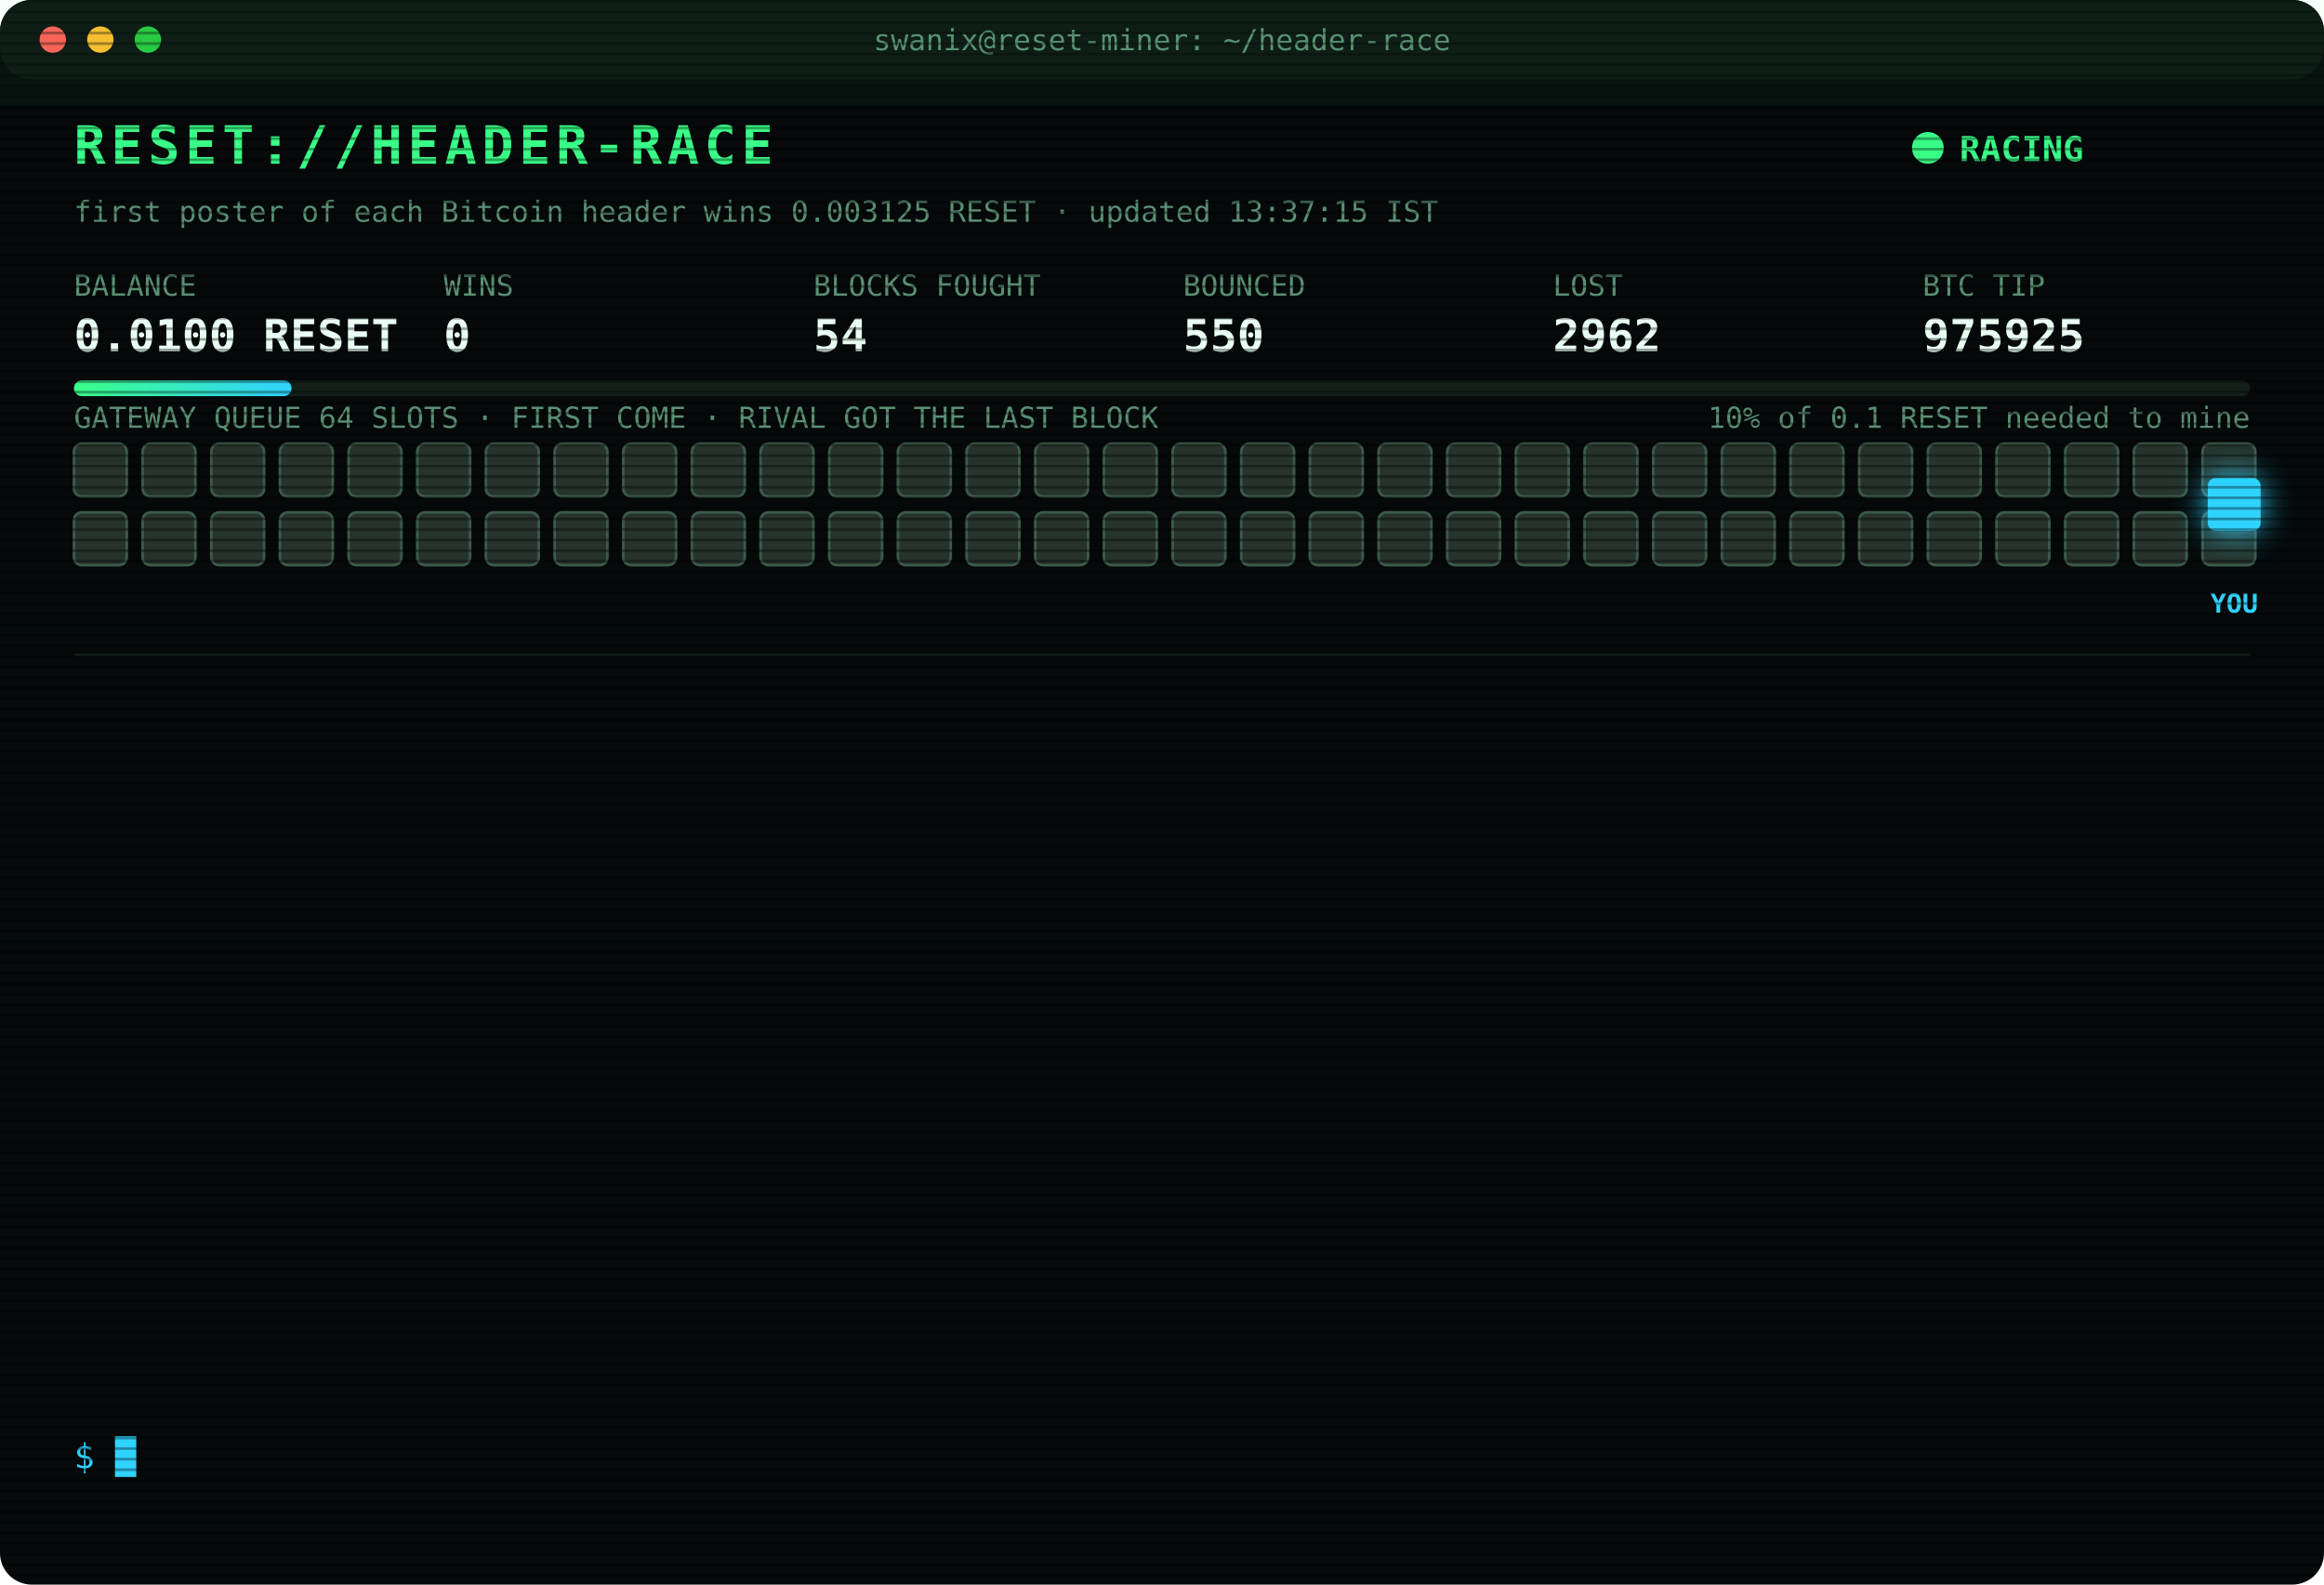
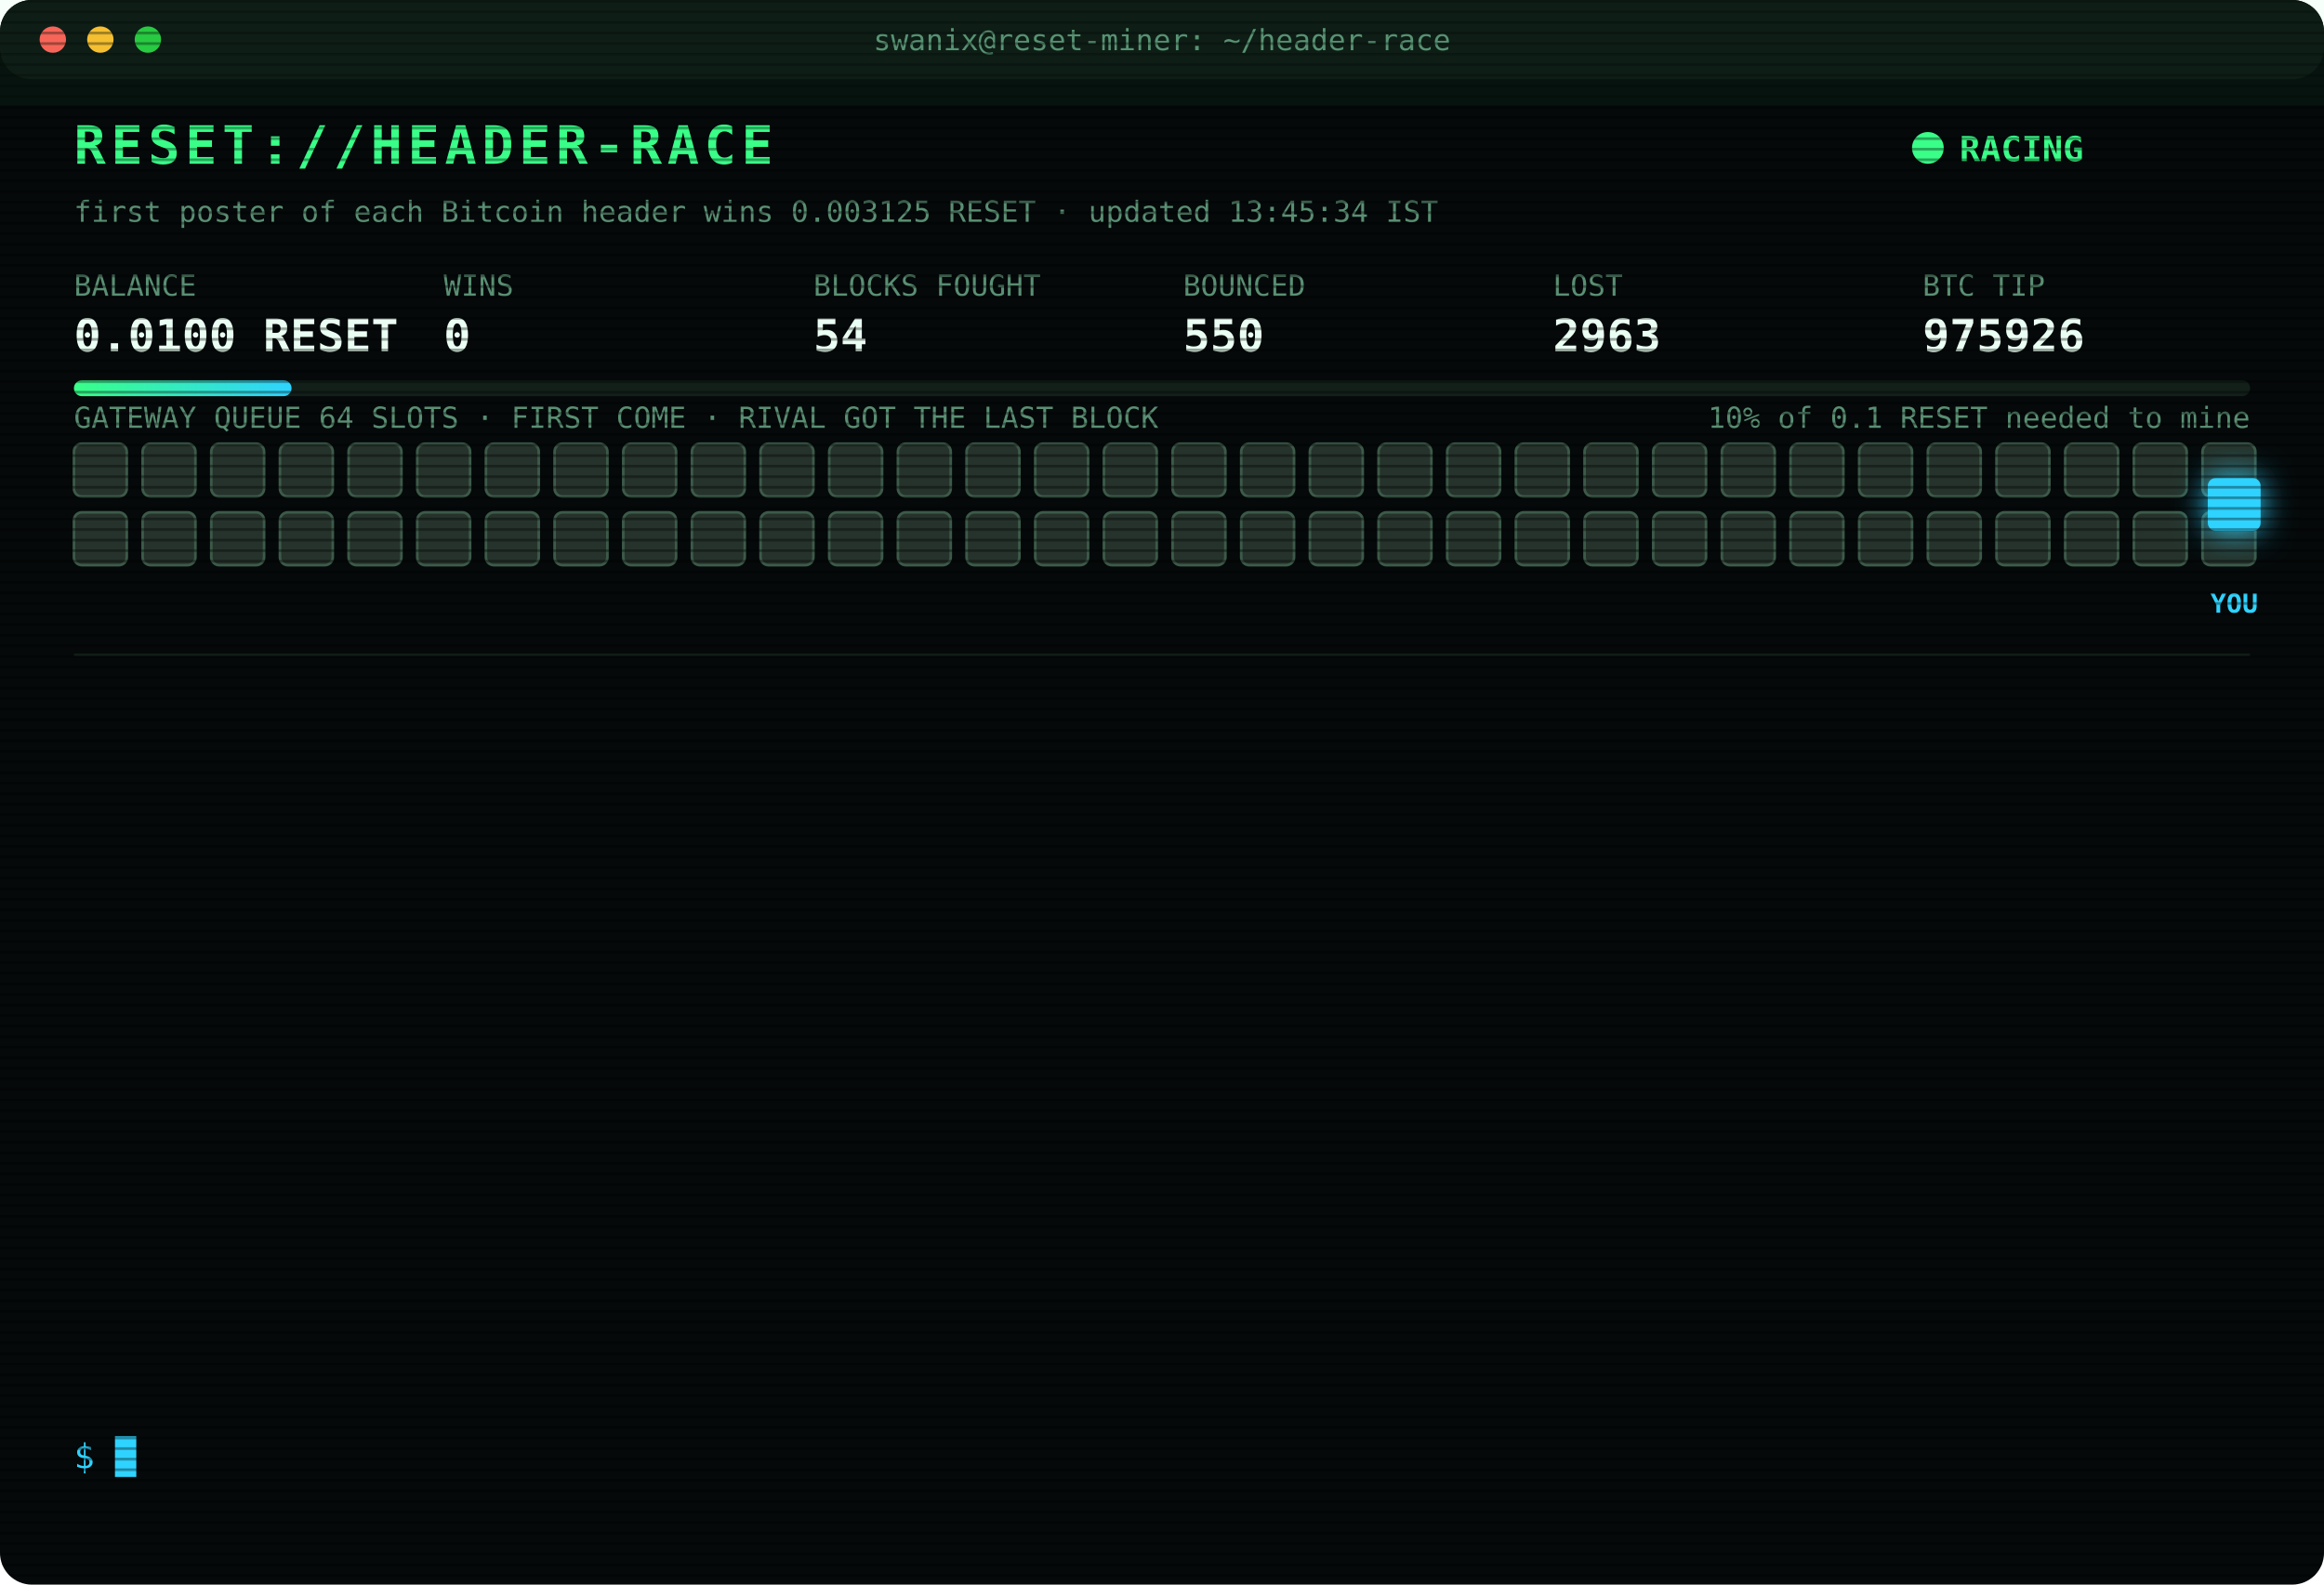
<svg xmlns="http://www.w3.org/2000/svg" width="880" height="600" viewBox="0 0 880 600" font-family="ui-monospace,SFMono-Regular,Menlo,Consolas,monospace">
  <style>
text{font-size:13px;fill:#7CFFB2}
.title{font-size:20px;font-weight:700;fill:#39FF88;letter-spacing:2px;animation:glitch 3s infinite steps(1)}
.sub{fill:#2fd3ff}.k{fill:#5a8f73;font-size:11px}.v{font-size:17px;font-weight:700;fill:#eafff3}
.ts{fill:#3f6b56}.boot{fill:#2fd3ff}.dim{fill:#5a8f73}.bad{fill:#ff4d6d}.warn{fill:#ffd23f}.mag{fill:#ff5cf0}.win{fill:#39FF88;font-weight:700}
.tag{font-size:10px;fill:#2fd3ff;font-weight:700}
.rival{fill:#26332c;stroke:#3c5a49;animation:jam 1.2s infinite alternate}
.idle{fill:#141c18;stroke:#22302a;animation:breathe 4s infinite}
.me{fill:#2fd3ff;filter:drop-shadow(0 0 6px #2fd3ff)}
.hover{animation:nudge 1.1s infinite ease-in-out}.bounce{animation:kick 1.4s infinite}
.ln{opacity:0;animation:in .4s forwards}
.cur{animation:blink 1s infinite steps(1)}
.scan{animation:scan 6s infinite linear}
.led{animation:blink 1.4s infinite}
@keyframes in{from{opacity:0;transform:translateX(-6px)}to{opacity:1;transform:none}}
@keyframes blink{50%{opacity:0}}
@keyframes jam{to{fill:#33463b}}
@keyframes breathe{50%{opacity:.4}}
@keyframes nudge{50%{transform:translateX(-10px)}}
@keyframes kick{0%,100%{transform:none}30%{transform:translateX(-14px)}55%{transform:translateX(10px) translateY(-6px)}}
@keyframes glitch{0%,92%{transform:none}93%{transform:translateX(2px);fill:#ff4d6d}95%{transform:translateX(-2px);fill:#2fd3ff}97%{transform:none}}
@keyframes scan{from{transform:translateY(-40px)}to{transform:translateY(600px)}}
</style>
  <defs>
    <pattern id="sl" width="4" height="4" patternUnits="userSpaceOnUse">
      <rect width="4" height="1" fill="#000" opacity=".35" />
    </pattern>
    <linearGradient id="bar">
      <stop offset="0" stop-color="#39FF88" />
      <stop offset="1" stop-color="#2fd3ff" />
    </linearGradient>
  </defs>
  <rect width="880" height="600" rx="12" fill="#05090a" />
  <rect width="880" height="30" rx="12" fill="#0d1512" />
  <circle cx="20" cy="15" r="5" fill="#ff5f57" />
  <circle cx="38" cy="15" r="5" fill="#febc2e" />
  <circle cx="56" cy="15" r="5" fill="#28c840" />
  <text x="440" y="19" text-anchor="middle" class="k">swanix@reset-miner: ~/header-race</text>
  <text x="28" y="62" class="title">RESET://HEADER-RACE</text>
  <circle class="led" cx="730" cy="56" r="6" fill="#39FF88" />
  <text x="742" y="61" class="win">RACING</text>
-   <text x="28" y="84" class="k">first poster of each Bitcoin header wins 0.003125 RESET · updated 13:37:15 IST</text>
+   <text x="28" y="84" class="k">first poster of each Bitcoin header wins 0.003125 RESET · updated 13:45:34 IST</text>
  <text x="28" y="112" class="k">BALANCE</text>
  <text x="28" y="133" class="v">0.0100 RESET</text>
  <text x="168" y="112" class="k">WINS</text>
  <text x="168" y="133" class="v">0</text>
  <text x="308" y="112" class="k">BLOCKS FOUGHT</text>
  <text x="308" y="133" class="v">54</text>
  <text x="448" y="112" class="k">BOUNCED</text>
  <text x="448" y="133" class="v">550</text>
  <text x="588" y="112" class="k">LOST</text>
-   <text x="588" y="133" class="v">2962</text>
+   <text x="588" y="133" class="v">2963</text>
  <text x="728" y="112" class="k">BTC TIP</text>
-   <text x="728" y="133" class="v">975925</text>
+   <text x="728" y="133" class="v">975926</text>
  <rect x="28" y="144" width="824" height="6" rx="3" fill="#13201a" />
  <rect x="28" y="144" width="82.4" height="6" rx="3" fill="url(#bar)" />
  <text x="852" y="162" text-anchor="end" class="k">10% of 0.1 RESET needed to mine</text>
  <text x="28" y="162" class="k">GATEWAY QUEUE 64 SLOTS · FIRST COME · RIVAL GOT THE LAST BLOCK</text>
  <rect class="rival" x="28" y="168" width="20" height="20" rx="3" style="animation-delay:0.00s" />
  <rect class="rival" x="54" y="168" width="20" height="20" rx="3" style="animation-delay:0.05s" />
  <rect class="rival" x="80" y="168" width="20" height="20" rx="3" style="animation-delay:0.10s" />
  <rect class="rival" x="106" y="168" width="20" height="20" rx="3" style="animation-delay:0.15s" />
  <rect class="rival" x="132" y="168" width="20" height="20" rx="3" style="animation-delay:0.20s" />
  <rect class="rival" x="158" y="168" width="20" height="20" rx="3" style="animation-delay:0.25s" />
  <rect class="rival" x="184" y="168" width="20" height="20" rx="3" style="animation-delay:0.30s" />
  <rect class="rival" x="210" y="168" width="20" height="20" rx="3" style="animation-delay:0.35s" />
  <rect class="rival" x="236" y="168" width="20" height="20" rx="3" style="animation-delay:0.40s" />
  <rect class="rival" x="262" y="168" width="20" height="20" rx="3" style="animation-delay:0.45s" />
  <rect class="rival" x="288" y="168" width="20" height="20" rx="3" style="animation-delay:0.50s" />
  <rect class="rival" x="314" y="168" width="20" height="20" rx="3" style="animation-delay:0.55s" />
  <rect class="rival" x="340" y="168" width="20" height="20" rx="3" style="animation-delay:0.60s" />
  <rect class="rival" x="366" y="168" width="20" height="20" rx="3" style="animation-delay:0.65s" />
  <rect class="rival" x="392" y="168" width="20" height="20" rx="3" style="animation-delay:0.70s" />
  <rect class="rival" x="418" y="168" width="20" height="20" rx="3" style="animation-delay:0.75s" />
  <rect class="rival" x="444" y="168" width="20" height="20" rx="3" style="animation-delay:0.80s" />
  <rect class="rival" x="470" y="168" width="20" height="20" rx="3" style="animation-delay:0.85s" />
  <rect class="rival" x="496" y="168" width="20" height="20" rx="3" style="animation-delay:0.90s" />
  <rect class="rival" x="522" y="168" width="20" height="20" rx="3" style="animation-delay:0.95s" />
  <rect class="rival" x="548" y="168" width="20" height="20" rx="3" style="animation-delay:1.00s" />
  <rect class="rival" x="574" y="168" width="20" height="20" rx="3" style="animation-delay:1.05s" />
  <rect class="rival" x="600" y="168" width="20" height="20" rx="3" style="animation-delay:1.10s" />
  <rect class="rival" x="626" y="168" width="20" height="20" rx="3" style="animation-delay:1.15s" />
  <rect class="rival" x="652" y="168" width="20" height="20" rx="3" style="animation-delay:1.20s" />
  <rect class="rival" x="678" y="168" width="20" height="20" rx="3" style="animation-delay:1.25s" />
  <rect class="rival" x="704" y="168" width="20" height="20" rx="3" style="animation-delay:1.30s" />
  <rect class="rival" x="730" y="168" width="20" height="20" rx="3" style="animation-delay:1.35s" />
  <rect class="rival" x="756" y="168" width="20" height="20" rx="3" style="animation-delay:1.40s" />
  <rect class="rival" x="782" y="168" width="20" height="20" rx="3" style="animation-delay:1.45s" />
  <rect class="rival" x="808" y="168" width="20" height="20" rx="3" style="animation-delay:1.50s" />
  <rect class="rival" x="834" y="168" width="20" height="20" rx="3" style="animation-delay:1.55s" />
  <rect class="rival" x="28" y="194" width="20" height="20" rx="3" style="animation-delay:1.60s" />
  <rect class="rival" x="54" y="194" width="20" height="20" rx="3" style="animation-delay:1.65s" />
  <rect class="rival" x="80" y="194" width="20" height="20" rx="3" style="animation-delay:1.70s" />
  <rect class="rival" x="106" y="194" width="20" height="20" rx="3" style="animation-delay:1.75s" />
  <rect class="rival" x="132" y="194" width="20" height="20" rx="3" style="animation-delay:1.80s" />
  <rect class="rival" x="158" y="194" width="20" height="20" rx="3" style="animation-delay:1.85s" />
  <rect class="rival" x="184" y="194" width="20" height="20" rx="3" style="animation-delay:1.90s" />
  <rect class="rival" x="210" y="194" width="20" height="20" rx="3" style="animation-delay:1.95s" />
  <rect class="rival" x="236" y="194" width="20" height="20" rx="3" style="animation-delay:2.00s" />
  <rect class="rival" x="262" y="194" width="20" height="20" rx="3" style="animation-delay:2.05s" />
  <rect class="rival" x="288" y="194" width="20" height="20" rx="3" style="animation-delay:2.10s" />
  <rect class="rival" x="314" y="194" width="20" height="20" rx="3" style="animation-delay:2.15s" />
  <rect class="rival" x="340" y="194" width="20" height="20" rx="3" style="animation-delay:2.20s" />
  <rect class="rival" x="366" y="194" width="20" height="20" rx="3" style="animation-delay:2.25s" />
  <rect class="rival" x="392" y="194" width="20" height="20" rx="3" style="animation-delay:2.30s" />
  <rect class="rival" x="418" y="194" width="20" height="20" rx="3" style="animation-delay:2.35s" />
  <rect class="rival" x="444" y="194" width="20" height="20" rx="3" style="animation-delay:2.40s" />
  <rect class="rival" x="470" y="194" width="20" height="20" rx="3" style="animation-delay:2.45s" />
  <rect class="rival" x="496" y="194" width="20" height="20" rx="3" style="animation-delay:2.50s" />
  <rect class="rival" x="522" y="194" width="20" height="20" rx="3" style="animation-delay:2.55s" />
  <rect class="rival" x="548" y="194" width="20" height="20" rx="3" style="animation-delay:2.60s" />
  <rect class="rival" x="574" y="194" width="20" height="20" rx="3" style="animation-delay:2.65s" />
  <rect class="rival" x="600" y="194" width="20" height="20" rx="3" style="animation-delay:2.70s" />
  <rect class="rival" x="626" y="194" width="20" height="20" rx="3" style="animation-delay:2.75s" />
  <rect class="rival" x="652" y="194" width="20" height="20" rx="3" style="animation-delay:2.80s" />
  <rect class="rival" x="678" y="194" width="20" height="20" rx="3" style="animation-delay:2.85s" />
  <rect class="rival" x="704" y="194" width="20" height="20" rx="3" style="animation-delay:2.90s" />
  <rect class="rival" x="730" y="194" width="20" height="20" rx="3" style="animation-delay:2.95s" />
  <rect class="rival" x="756" y="194" width="20" height="20" rx="3" style="animation-delay:3.00s" />
  <rect class="rival" x="782" y="194" width="20" height="20" rx="3" style="animation-delay:3.05s" />
  <rect class="rival" x="808" y="194" width="20" height="20" rx="3" style="animation-delay:3.10s" />
  <rect class="rival" x="834" y="194" width="20" height="20" rx="3" style="animation-delay:3.15s" />
  <g class="hover">
    <rect class="me" x="836" y="181" width="20" height="20" rx="3" />
    <text class="tag" x="846" y="232" text-anchor="middle">YOU</text>
  </g>
  <line x1="28" x2="852" y1="248" y2="248" stroke="#13201a" />
  <g class="ln" style="animation-delay:0.40s">
-     <text x="28" y="270" class="ts">11:35:05</text>
-     <text x="104" y="270" class="bad">[LOST] #975910 taken by a rival miner</text>
+     <text x="28" y="270" class="ts">11:57:10</text>
+     <text x="104" y="270" class="bad">[LOST] #975912 taken by a rival miner</text>
  </g>
  <g class="ln" style="animation-delay:0.65s">
-     <text x="28" y="292" class="ts">11:57:10</text>
-     <text x="104" y="292" class="bad">[LOST] #975912 taken by a rival miner</text>
+     <text x="28" y="292" class="ts">12:01:38</text>
+     <text x="104" y="292" class="bad">[LOST] #975913 taken by a rival miner</text>
  </g>
  <g class="ln" style="animation-delay:0.90s">
-     <text x="28" y="314" class="ts">12:01:38</text>
-     <text x="104" y="314" class="bad">[LOST] #975913 taken by a rival miner</text>
+     <text x="28" y="314" class="ts">12:10:47</text>
+     <text x="104" y="314" class="bad">[LOST] #975914 taken by a rival miner</text>
  </g>
  <g class="ln" style="animation-delay:1.15s">
-     <text x="28" y="336" class="ts">12:10:47</text>
-     <text x="104" y="336" class="bad">[LOST] #975914 taken by a rival miner</text>
+     <text x="28" y="336" class="ts">12:12:29</text>
+     <text x="104" y="336" class="bad">[LOST] #975916 taken by a rival miner</text>
  </g>
  <g class="ln" style="animation-delay:1.40s">
-     <text x="28" y="358" class="ts">12:12:29</text>
-     <text x="104" y="358" class="bad">[LOST] #975916 taken by a rival miner</text>
+     <text x="28" y="358" class="ts">12:20:33</text>
+     <text x="104" y="358" class="bad">[LOST] #975917 taken by a rival miner</text>
  </g>
  <g class="ln" style="animation-delay:1.65s">
-     <text x="28" y="380" class="ts">12:20:33</text>
-     <text x="104" y="380" class="bad">[LOST] #975917 taken by a rival miner</text>
+     <text x="28" y="380" class="ts">12:24:16</text>
+     <text x="104" y="380" class="bad">[LOST] #975918 taken by a rival miner</text>
  </g>
  <g class="ln" style="animation-delay:1.90s">
-     <text x="28" y="402" class="ts">12:24:16</text>
-     <text x="104" y="402" class="bad">[LOST] #975918 taken by a rival miner</text>
+     <text x="28" y="402" class="ts">12:25:58</text>
+     <text x="104" y="402" class="bad">[LOST] #975919 taken by a rival miner</text>
  </g>
  <g class="ln" style="animation-delay:2.15s">
-     <text x="28" y="424" class="ts">12:25:58</text>
-     <text x="104" y="424" class="bad">[LOST] #975919 taken by a rival miner</text>
+     <text x="28" y="424" class="ts">12:27:26</text>
+     <text x="104" y="424" class="bad">[LOST] #975920 taken by a rival miner</text>
  </g>
  <g class="ln" style="animation-delay:2.40s">
-     <text x="28" y="446" class="ts">12:27:26</text>
-     <text x="104" y="446" class="bad">[LOST] #975920 taken by a rival miner</text>
+     <text x="28" y="446" class="ts">12:51:17</text>
+     <text x="104" y="446" class="bad">[LOST] #975921 taken by a rival miner</text>
  </g>
  <g class="ln" style="animation-delay:2.65s">
-     <text x="28" y="468" class="ts">12:51:17</text>
-     <text x="104" y="468" class="bad">[LOST] #975921 taken by a rival miner</text>
+     <text x="28" y="468" class="ts">13:03:56</text>
+     <text x="104" y="468" class="bad">[LOST] #975922 taken by a rival miner</text>
  </g>
  <g class="ln" style="animation-delay:2.90s">
-     <text x="28" y="490" class="ts">13:03:56</text>
-     <text x="104" y="490" class="bad">[LOST] #975922 taken by a rival miner</text>
+     <text x="28" y="490" class="ts">13:30:50</text>
+     <text x="104" y="490" class="bad">[LOST] #975924 taken by a rival miner</text>
  </g>
  <g class="ln" style="animation-delay:3.15s">
-     <text x="28" y="512" class="ts">13:30:50</text>
-     <text x="104" y="512" class="bad">[LOST] #975924 taken by a rival miner</text>
+     <text x="28" y="512" class="ts">13:37:15</text>
+     <text x="104" y="512" class="bad">[LOST] #975925 taken by a rival miner</text>
  </g>
  <g class="ln" style="animation-delay:3.40s">
-     <text x="28" y="534" class="ts">13:37:15</text>
-     <text x="104" y="534" class="bad">[LOST] #975925 taken by a rival miner</text>
+     <text x="28" y="534" class="ts">13:45:34</text>
+     <text x="104" y="534" class="bad">[LOST] #975926 taken by a rival miner</text>
  </g>
  <text x="28" y="556" class="sub">$ <tspan class="cur">█</tspan>
  </text>
  <rect width="880" height="600" rx="12" fill="url(#sl)" pointer-events="none" />
  <rect class="scan" width="880" height="40" fill="#39FF88" opacity=".04" />
</svg>
